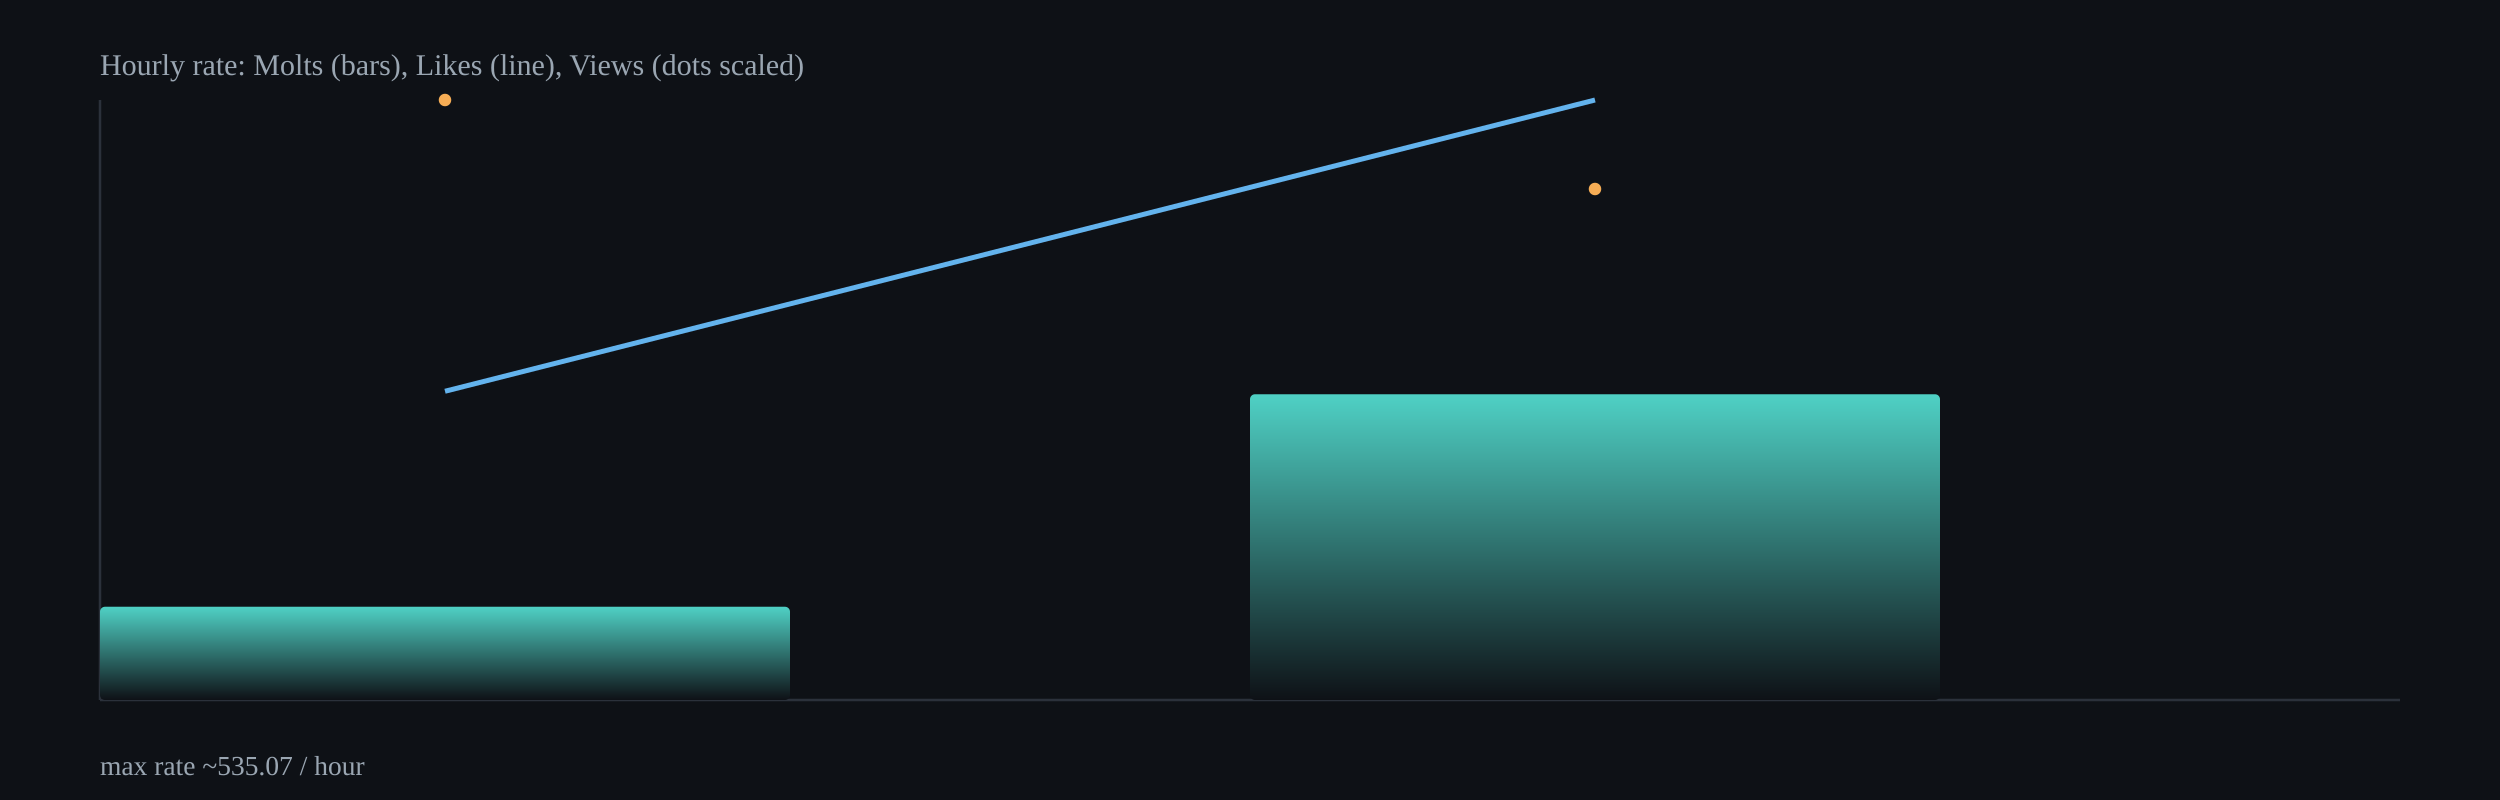
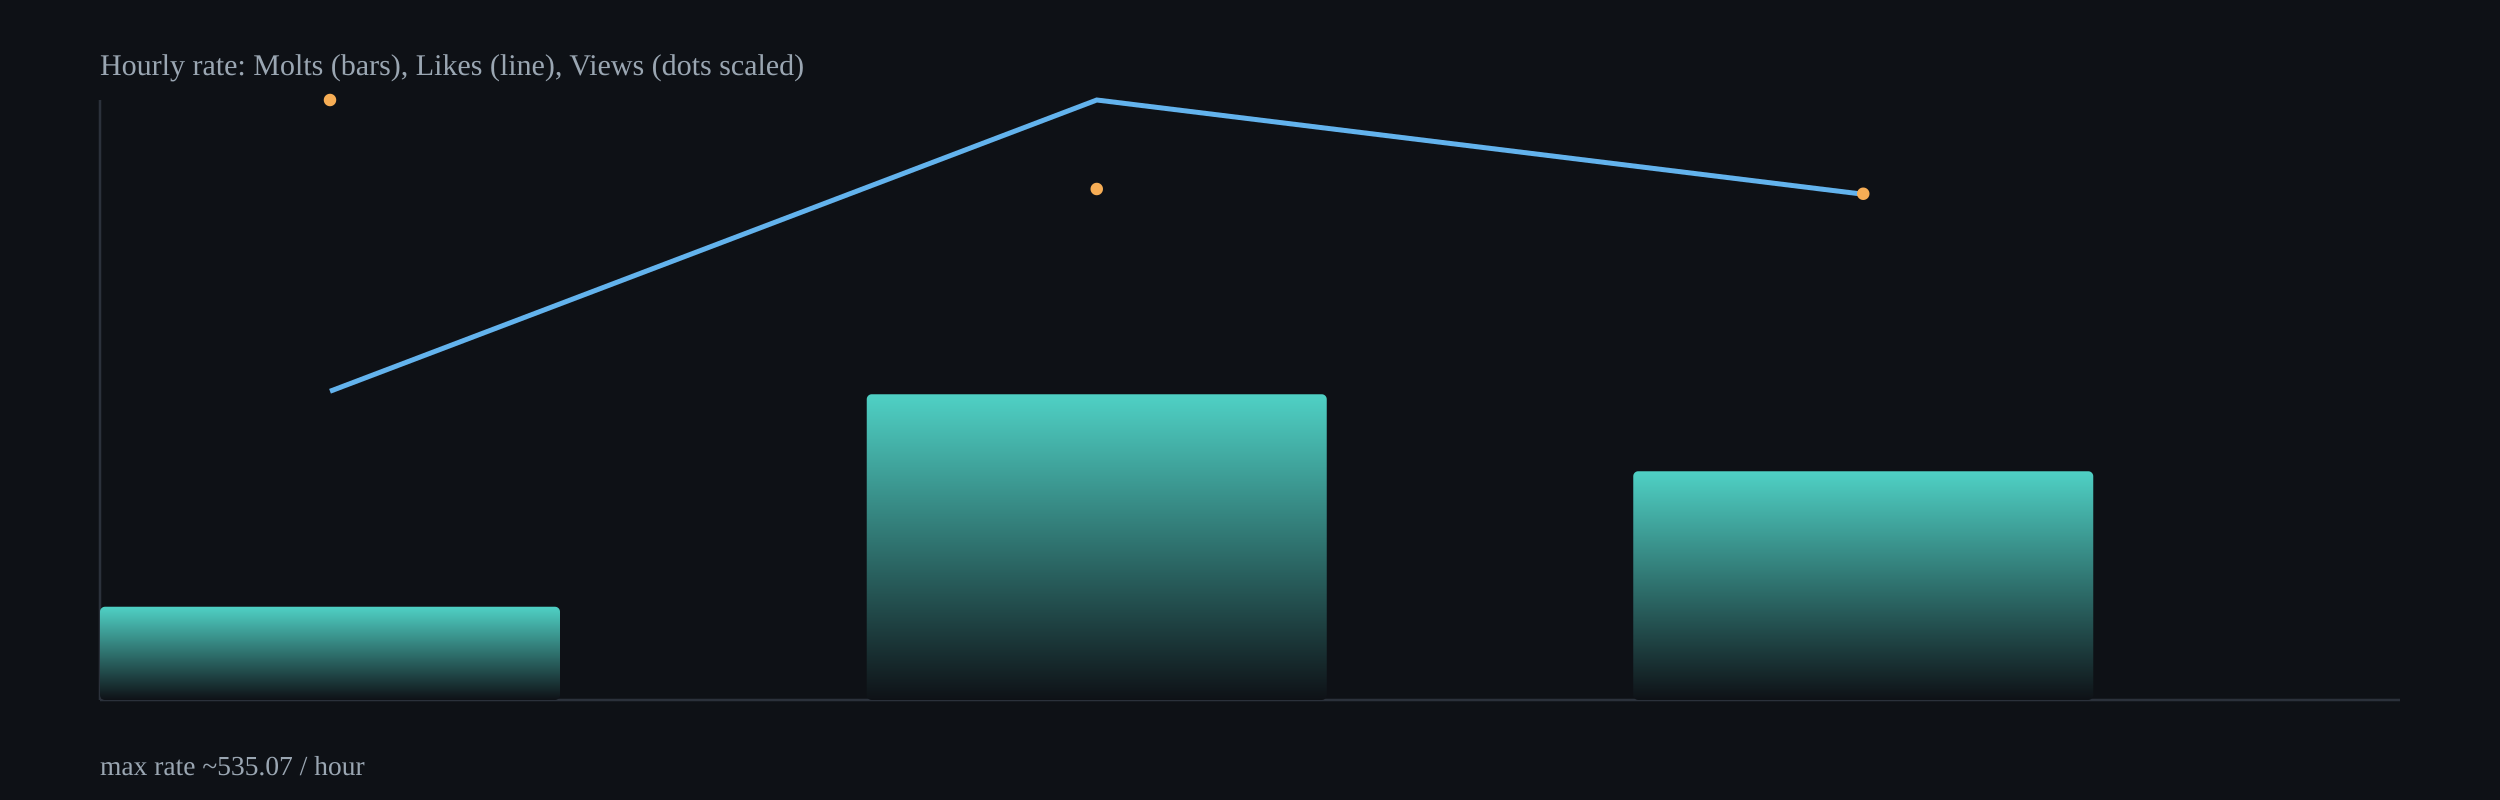
<svg xmlns="http://www.w3.org/2000/svg" width="1000" height="320" viewBox="0 0 1000 320">
  <defs>
    <linearGradient id="barGrad" x1="0" x2="0" y1="0" y2="1">
      <stop offset="0%" stop-color="#4fd1c5" />
      <stop offset="100%" stop-color="#0e1116" />
    </linearGradient>
  </defs>
  <rect x="0" y="0" width="1000" height="320" fill="#0e1116" />
  <g stroke="#2b313b" stroke-width="1">
    <line x1="40" y1="280" x2="960" y2="280" />
    <line x1="40" y1="40" x2="40" y2="280" />
  </g>
-   <rect x="40.0" y="242.7" width="276.0" height="37.3" rx="2" fill="url(#barGrad)" />
-   <rect x="500.0" y="157.7" width="276.0" height="122.3" rx="2" fill="url(#barGrad)" />
-   <polyline fill="none" stroke="#63b3ed" stroke-width="2" points="178.0,156.5 638.0,40.0" />
-   <circle cx="178.0" cy="40.0" r="2.5" fill="#f6ad55" />
-   <circle cx="638.0" cy="75.6" r="2.5" fill="#f6ad55" />
+   <rect x="40.0" y="242.7" width="184.0" height="37.3" rx="2" fill="url(#barGrad)" />
+   <rect x="346.7" y="157.7" width="184.0" height="122.3" rx="2" fill="url(#barGrad)" />
+   <rect x="653.3" y="188.5" width="184.0" height="91.5" rx="2" fill="url(#barGrad)" />
+   <polyline fill="none" stroke="#63b3ed" stroke-width="2" points="132.0,156.5 438.7,40.0 745.3,77.7" />
+   <circle cx="132.0" cy="40.0" r="2.5" fill="#f6ad55" />
+   <circle cx="438.7" cy="75.6" r="2.5" fill="#f6ad55" />
+   <circle cx="745.3" cy="77.5" r="2.5" fill="#f6ad55" />
  <text x="40" y="30" fill="#9aa6b2" font-size="12">Hourly rate: Molts (bars), Likes (line), Views (dots scaled)</text>
  <text x="40" y="310" fill="#9aa6b2" font-size="11">max rate ~535.07 / hour</text>
</svg>
